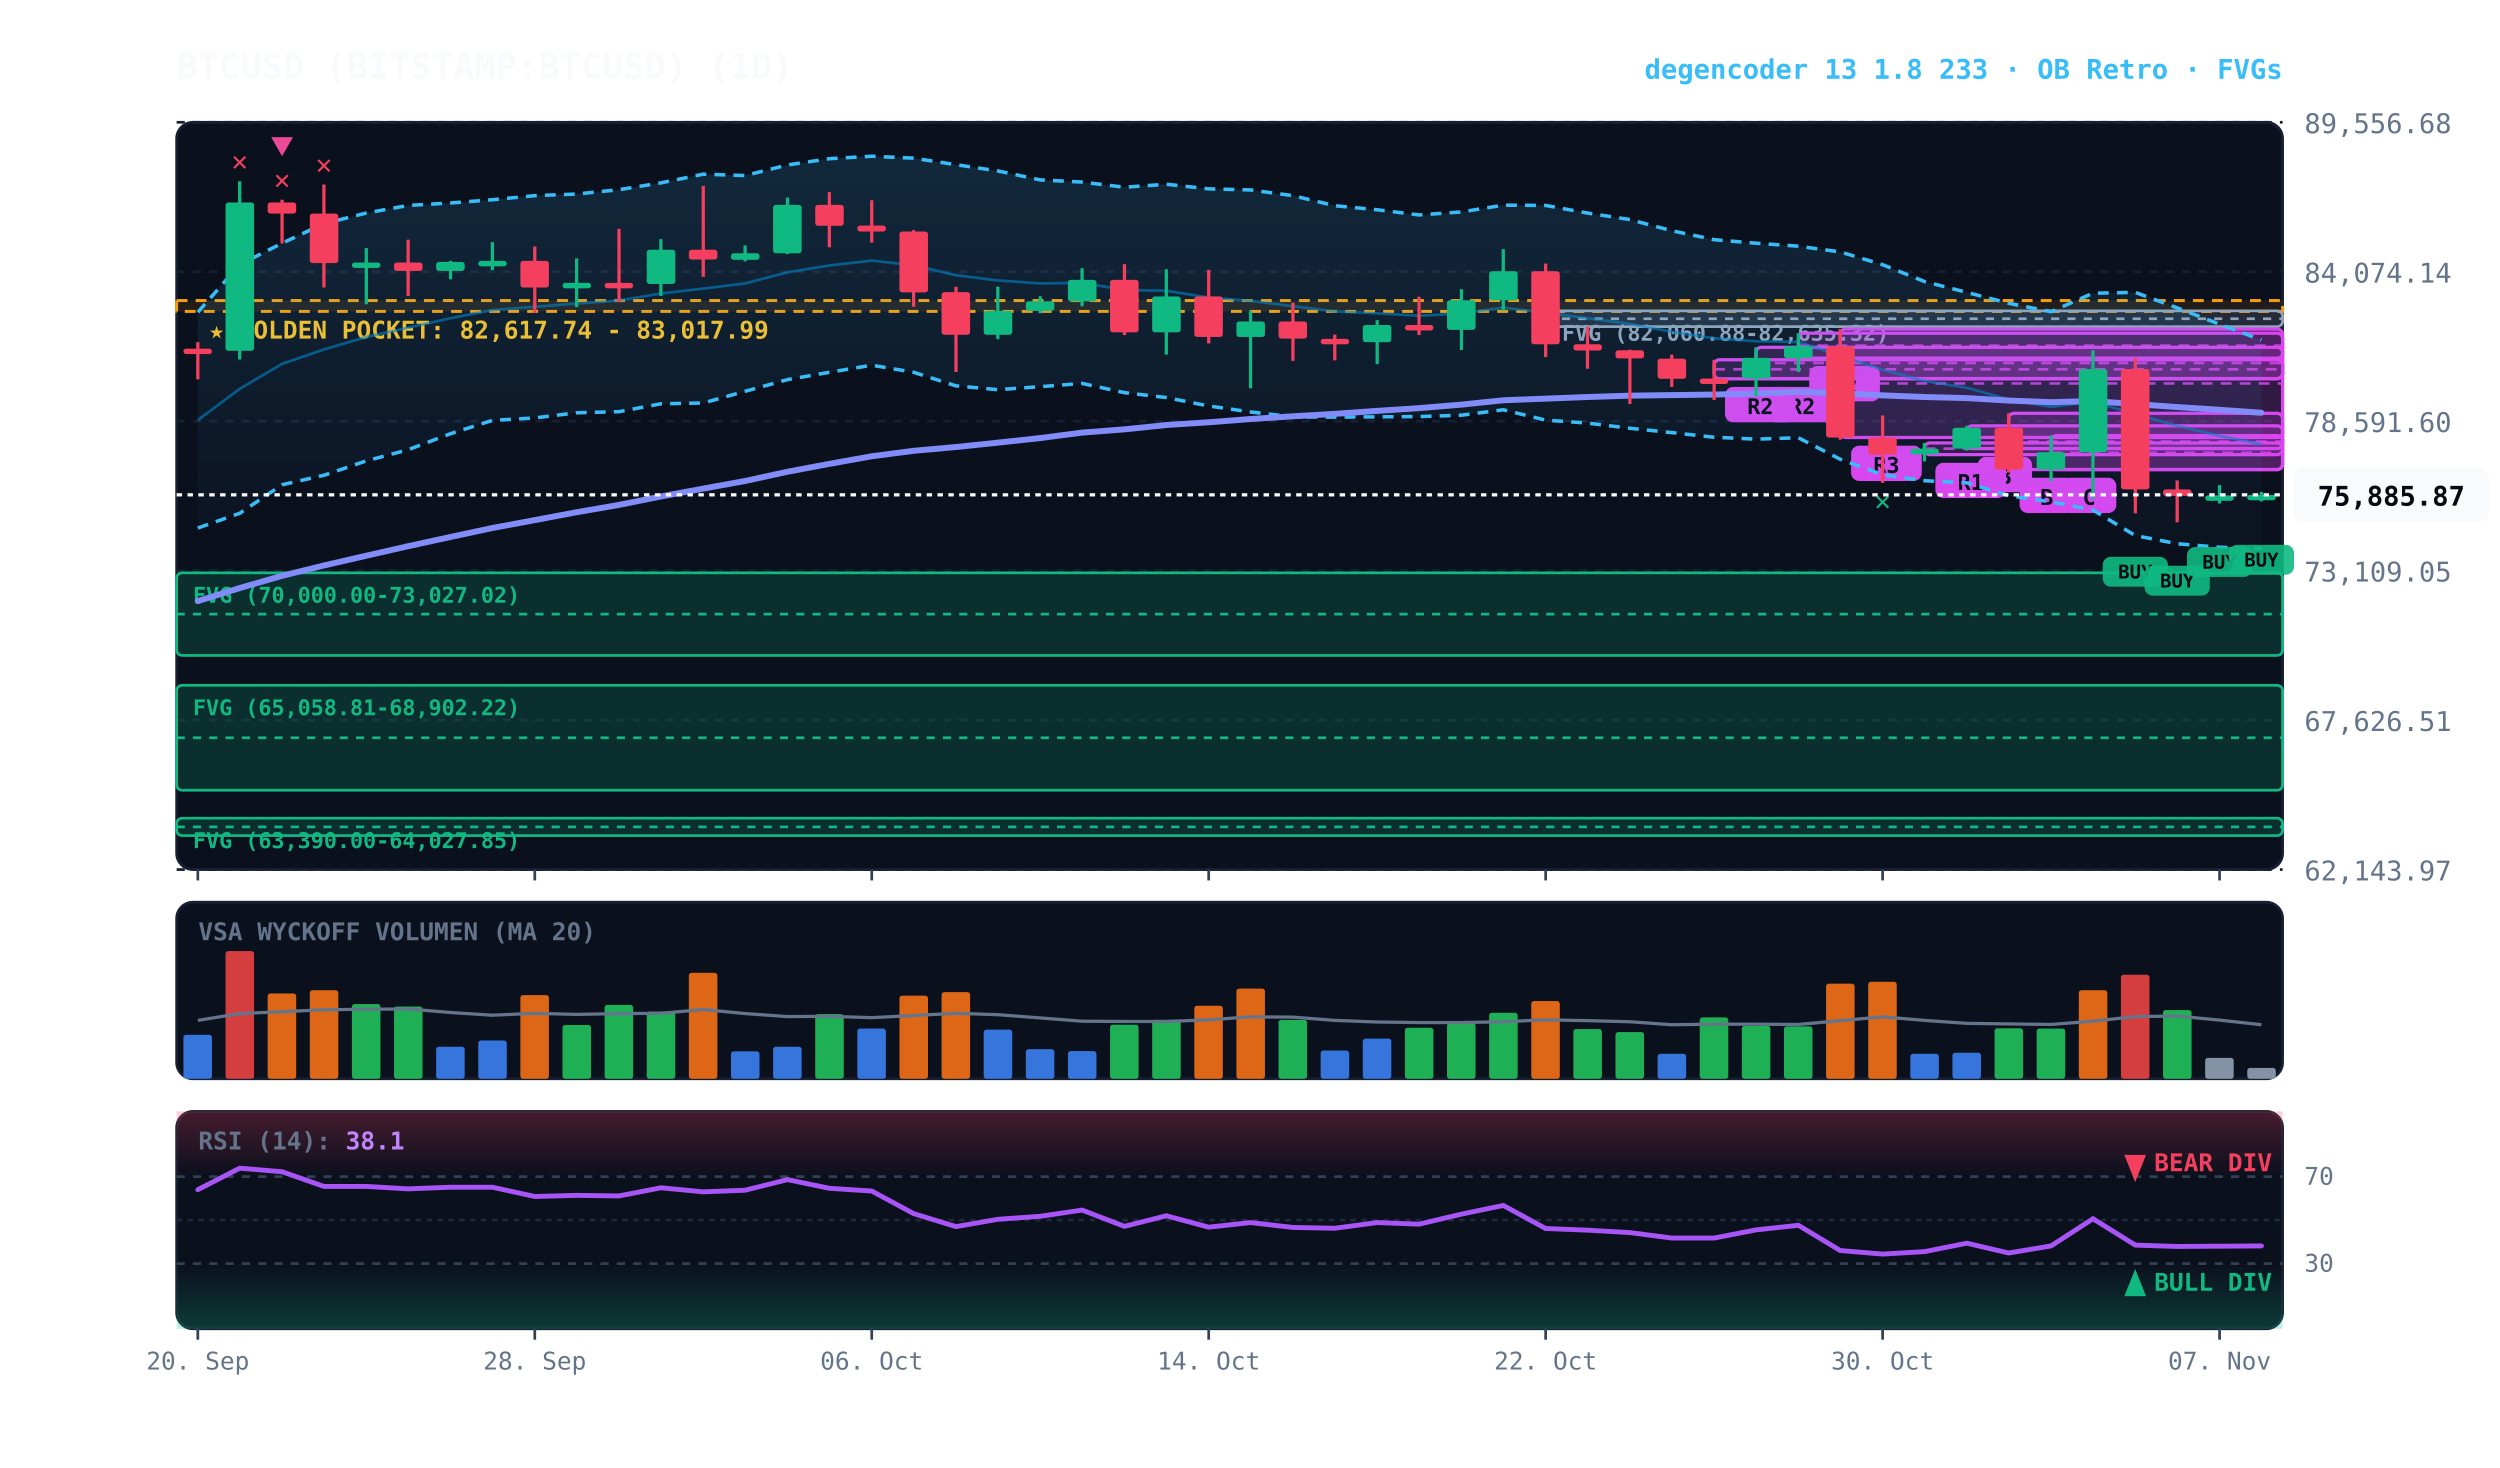
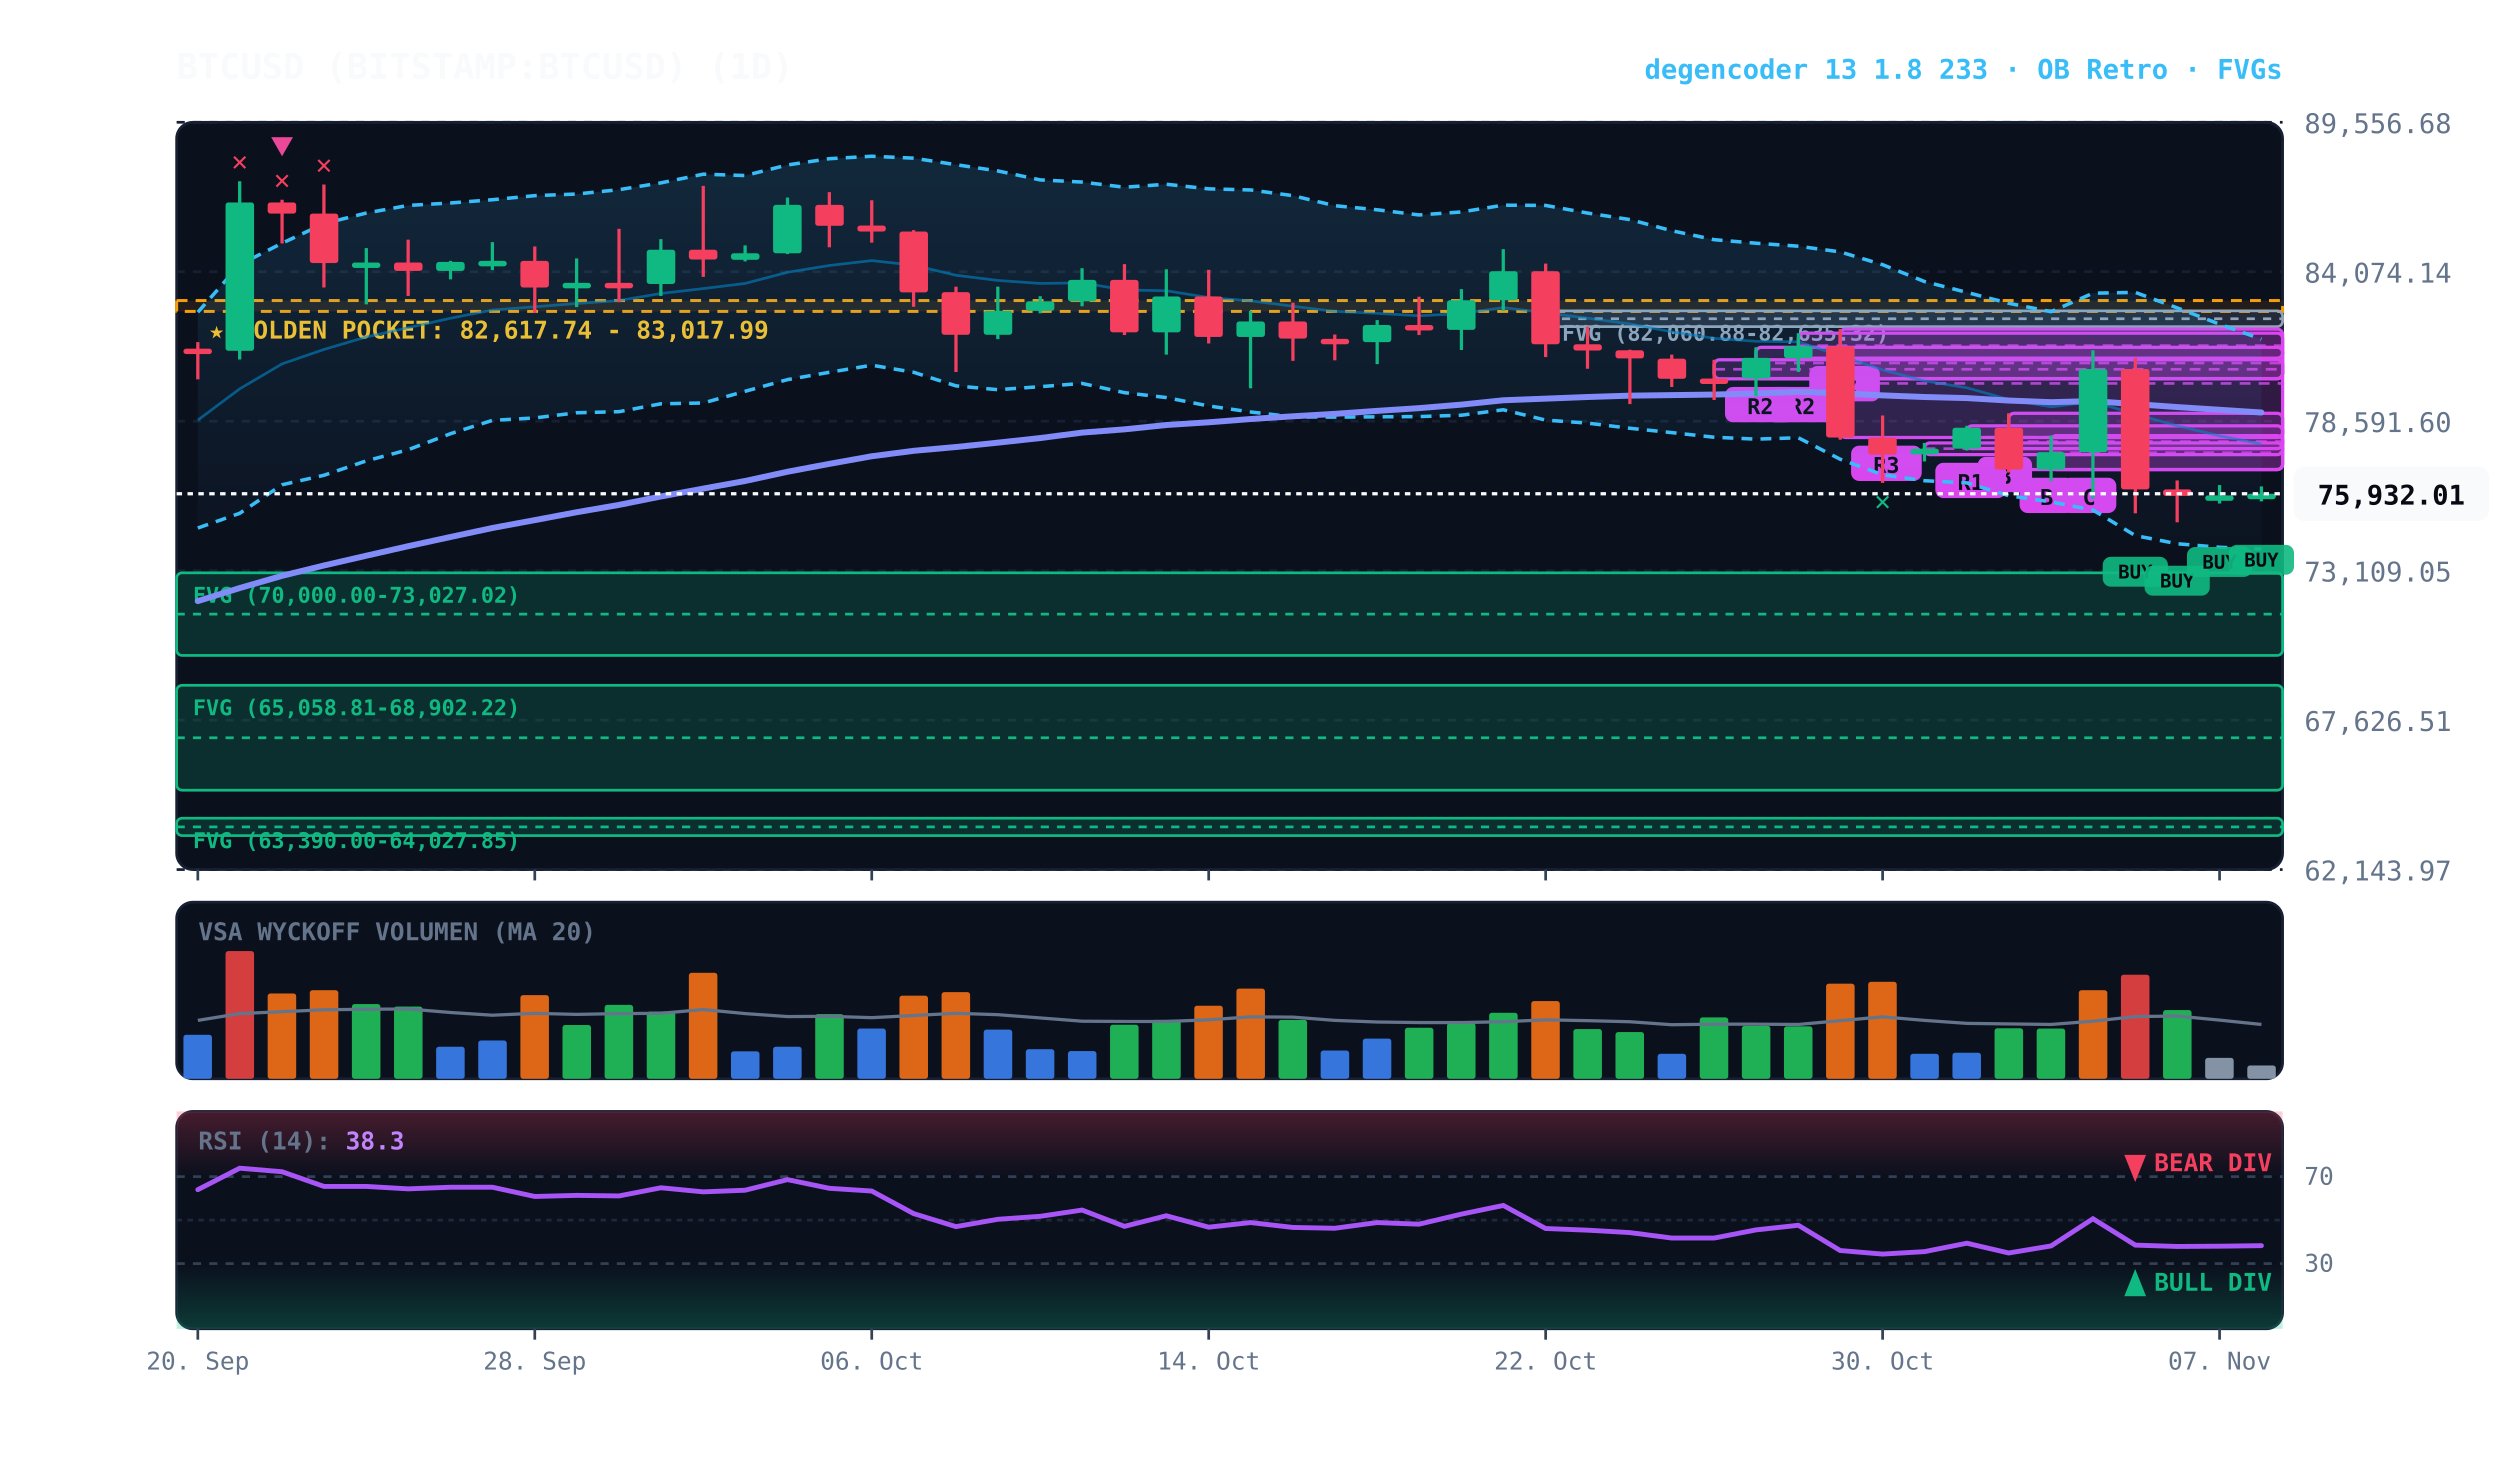
<svg xmlns="http://www.w3.org/2000/svg" viewBox="0 0 920 540" width="100%" height="100%" style="background:#070a13; font-family:'JetBrains Mono', monospace;">
  <defs>
    <linearGradient id="cloud-grad" x1="0%" y1="0%" x2="0%" y2="100%">
      <stop offset="0%" stop-color="#38bdf8" stop-opacity="0.14" />
      <stop offset="100%" stop-color="#38bdf8" stop-opacity="0.02" />
    </linearGradient>
    <linearGradient id="rsi-overbought" x1="0%" y1="0%" x2="0%" y2="100%">
      <stop offset="0%" stop-color="#f43f5e" stop-opacity="0.25" />
      <stop offset="100%" stop-color="#f43f5e" stop-opacity="0.0" />
    </linearGradient>
    <linearGradient id="rsi-oversold" x1="0%" y1="0%" x2="0%" y2="100%">
      <stop offset="0%" stop-color="#10b981" stop-opacity="0.0" />
      <stop offset="100%" stop-color="#10b981" stop-opacity="0.25" />
    </linearGradient>
  </defs>
  <rect x="65" y="45" width="775" height="275" fill="#0b101d" rx="6" stroke="#172033" stroke-width="1" />
  <rect x="65" y="332" width="775" height="65" fill="#0b101d" rx="6" stroke="#172033" stroke-width="1" />
  <rect x="65" y="409" width="775" height="80" fill="#0b101d" rx="6" stroke="#172033" stroke-width="1" />
  <line x1="65" y1="320.0" x2="840" y2="320.0" stroke="#172033" stroke-dasharray="3,3" stroke-width="1" />
  <text x="848" y="324.0" fill="#64748b" font-size="10" text-anchor="start">62,143.97</text>
  <line x1="65" y1="265.0" x2="840" y2="265.0" stroke="#172033" stroke-dasharray="3,3" stroke-width="1" />
  <text x="848" y="269.0" fill="#64748b" font-size="10" text-anchor="start">67,626.51</text>
  <line x1="65" y1="210.0" x2="840" y2="210.0" stroke="#172033" stroke-dasharray="3,3" stroke-width="1" />
  <text x="848" y="214.0" fill="#64748b" font-size="10" text-anchor="start">73,109.05</text>
  <line x1="65" y1="155.0" x2="840" y2="155.0" stroke="#172033" stroke-dasharray="3,3" stroke-width="1" />
  <text x="848" y="159.0" fill="#64748b" font-size="10" text-anchor="start">78,591.60</text>
  <line x1="65" y1="100.0" x2="840" y2="100.0" stroke="#172033" stroke-dasharray="3,3" stroke-width="1" />
  <text x="848" y="104.0" fill="#64748b" font-size="10" text-anchor="start">84,074.14</text>
  <line x1="65" y1="45.0" x2="840" y2="45.0" stroke="#172033" stroke-dasharray="3,3" stroke-width="1" />
  <text x="848" y="49.0" fill="#64748b" font-size="10" text-anchor="start">89,556.68</text>
  <rect x="65" y="110.6" width="775" height="4.0" fill="rgba(245, 158, 11, 0.10)" stroke="#f59e0b" stroke-dasharray="4,3" stroke-width="1.1" />
  <text x="77" y="124.6" fill="#fbbf24" font-size="9" font-weight="bold">★ GOLDEN POCKET: 82,617.74 - 83,017.99</text>
  <rect x="568.8" y="114.4" width="271.2" height="5.8" fill="rgba(148, 163, 184, 0.18)" stroke="#94a3b8" stroke-width="1" rx="2" />
  <line x1="568.8" y1="117.3" x2="840" y2="117.3" stroke="#94a3b8" stroke-dasharray="3,3" stroke-width="1" />
  <text x="574.8" y="125.4" fill="#94a3b8" font-size="8" font-weight="bold">FVG (82,060.88-82,635.32)</text>
  <rect x="65.0" y="210.8" width="775.0" height="30.4" fill="rgba(16, 185, 129, 0.18)" stroke="#10b981" stroke-width="1" rx="2" />
  <line x1="65.0" y1="226.0" x2="840" y2="226.0" stroke="#10b981" stroke-dasharray="3,3" stroke-width="1" />
  <text x="71.0" y="221.8" fill="#10b981" font-size="8" font-weight="bold">FVG (70,000.00-73,027.02)</text>
  <rect x="65.0" y="252.2" width="775.0" height="38.6" fill="rgba(16, 185, 129, 0.18)" stroke="#10b981" stroke-width="1" rx="2" />
  <line x1="65.0" y1="271.5" x2="840" y2="271.5" stroke="#10b981" stroke-dasharray="3,3" stroke-width="1" />
  <text x="71.0" y="263.2" fill="#10b981" font-size="8" font-weight="bold">FVG (65,058.81-68,902.22)</text>
  <rect x="65.0" y="301.1" width="775.0" height="6.4" fill="rgba(16, 185, 129, 0.18)" stroke="#10b981" stroke-width="1" rx="2" />
  <line x1="65.0" y1="304.3" x2="840" y2="304.3" stroke="#10b981" stroke-dasharray="3,3" stroke-width="1" />
  <text x="71.0" y="312.1" fill="#10b981" font-size="8" font-weight="bold">FVG (63,390.00-64,027.85)</text>
  <rect x="754.8" y="160.3" width="85.2" height="12.5" fill="rgba(217, 70, 239, 0.18)" stroke="#d946ef" stroke-width="1.2" rx="2" />
  <line x1="754.8" y1="166.6" x2="840" y2="166.6" stroke="#d946ef" stroke-dasharray="4,3" stroke-width="1.0" opacity="0.8" />
  <rect x="758.8" y="175.8" width="20" height="13" fill="#d946ef" rx="3" />
  <text x="768.8" y="185.8" fill="#070a13" font-size="8" font-weight="bold" text-anchor="middle">C</text>
  <rect x="739.2" y="152.1" width="100.8" height="20.7" fill="rgba(217, 70, 239, 0.18)" stroke="#d946ef" stroke-width="1.2" rx="2" />
  <line x1="739.2" y1="162.5" x2="840" y2="162.5" stroke="#d946ef" stroke-dasharray="4,3" stroke-width="1.0" opacity="0.8" />
  <rect x="743.2" y="175.8" width="20" height="13" fill="#d946ef" rx="3" />
  <text x="753.2" y="185.8" fill="#070a13" font-size="8" font-weight="bold" text-anchor="middle">B</text>
  <rect x="723.8" y="156.7" width="116.2" height="8.4" fill="rgba(217, 70, 239, 0.18)" stroke="#d946ef" stroke-width="1.2" rx="2" />
  <line x1="723.8" y1="160.9" x2="840" y2="160.9" stroke="#d946ef" stroke-dasharray="4,3" stroke-width="1.0" opacity="0.8" />
  <rect x="727.8" y="168.1" width="20" height="13" fill="#d946ef" rx="3" />
  <text x="737.8" y="178.1" fill="#070a13" font-size="8" font-weight="bold" text-anchor="middle">B</text>
  <rect x="708.2" y="163.0" width="131.8" height="4.3" fill="rgba(217, 70, 239, 0.18)" stroke="#d946ef" stroke-width="1.2" rx="2" />
  <line x1="708.2" y1="165.1" x2="840" y2="165.1" stroke="#d946ef" stroke-dasharray="4,3" stroke-width="1.0" opacity="0.8" />
  <rect x="712.2" y="170.3" width="26" height="13" fill="#d946ef" rx="3" />
  <text x="725.2" y="180.3" fill="#070a13" font-size="8" font-weight="bold" text-anchor="middle">R1</text>
  <rect x="677.2" y="121.1" width="162.8" height="39.9" fill="rgba(217, 70, 239, 0.18)" stroke="#d946ef" stroke-width="1.2" rx="2" />
  <line x1="677.2" y1="141.1" x2="840" y2="141.1" stroke="#d946ef" stroke-dasharray="4,3" stroke-width="1.0" opacity="0.8" />
  <rect x="681.2" y="164.0" width="26" height="13" fill="#d946ef" rx="3" />
  <text x="694.2" y="174.0" fill="#070a13" font-size="8" font-weight="bold" text-anchor="middle">R3</text>
  <rect x="661.8" y="122.6" width="178.2" height="9.2" fill="rgba(217, 70, 239, 0.18)" stroke="#d946ef" stroke-width="1.2" rx="2" />
  <line x1="661.8" y1="127.2" x2="840" y2="127.2" stroke="#d946ef" stroke-dasharray="4,3" stroke-width="1.0" opacity="0.8" />
  <rect x="665.8" y="134.7" width="26" height="13" fill="#d946ef" rx="3" />
  <text x="678.8" y="144.7" fill="#070a13" font-size="8" font-weight="bold" text-anchor="middle">R2</text>
  <rect x="646.2" y="127.8" width="193.8" height="11.5" fill="rgba(217, 70, 239, 0.18)" stroke="#d946ef" stroke-width="1.2" rx="2" />
  <line x1="646.2" y1="133.6" x2="840" y2="133.6" stroke="#d946ef" stroke-dasharray="4,3" stroke-width="1.0" opacity="0.8" />
  <rect x="650.2" y="142.4" width="26" height="13" fill="#d946ef" rx="3" />
  <text x="663.2" y="152.4" fill="#070a13" font-size="8" font-weight="bold" text-anchor="middle">R2</text>
  <rect x="630.8" y="132.4" width="209.2" height="7.0" fill="rgba(217, 70, 239, 0.18)" stroke="#d946ef" stroke-width="1.2" rx="2" />
  <line x1="630.8" y1="135.9" x2="840" y2="135.9" stroke="#d946ef" stroke-dasharray="4,3" stroke-width="1.0" opacity="0.8" />
  <rect x="634.8" y="142.4" width="26" height="13" fill="#d946ef" rx="3" />
  <text x="647.8" y="152.4" fill="#070a13" font-size="8" font-weight="bold" text-anchor="middle">R2</text>
-   <polygon points="72.8,114.9 88.2,97.4 103.8,89.5 119.2,82.3 134.8,78.4 150.2,75.6 165.8,74.7 181.2,73.5 196.8,72.0 212.2,71.4 227.8,69.8 243.2,67.3 258.8,64.1 274.2,64.6 289.8,60.7 305.2,58.4 320.8,57.5 336.2,58.2 351.8,60.6 367.2,62.9 382.8,66.2 398.2,67.0 413.8,68.9 429.2,67.8 444.8,69.5 460.2,69.9 475.8,72.0 491.2,75.7 506.8,77.2 522.2,79.1 537.8,78.0 553.2,75.5 568.8,75.6 584.2,78.4 599.8,80.8 615.2,84.9 630.8,88.2 646.2,89.5 661.8,90.6 677.2,92.7 692.8,97.4 708.2,103.6 723.8,107.6 739.2,111.6 754.8,114.7 770.2,107.9 785.8,107.6 801.2,113.3 816.8,119.3 832.2,125.1 832.2,201.8 816.8,201.4 801.2,200.1 785.8,197.1 770.2,187.7 754.8,184.7 739.2,182.4 723.8,177.7 708.2,176.9 692.8,174.7 677.2,169.0 661.8,161.1 646.2,161.6 630.8,160.9 615.2,159.2 599.8,157.6 584.2,155.7 568.8,154.6 553.2,150.8 537.8,152.8 522.2,153.3 506.8,153.4 491.2,153.5 475.8,153.4 460.2,151.6 444.8,149.4 429.2,146.3 413.8,144.5 398.2,141.1 382.8,142.3 367.2,143.4 351.8,142.0 336.2,137.0 320.8,134.4 305.2,137.0 289.8,139.7 274.2,144.0 258.8,148.3 243.2,148.6 227.8,151.5 212.2,151.9 196.8,153.8 181.2,154.7 165.8,159.6 150.2,165.5 134.8,169.6 119.2,174.9 103.8,178.4 88.2,188.9 72.8,194.3" fill="url(#cloud-grad)" />
-   <polyline points="72.8,114.9 88.2,97.4 103.8,89.5 119.2,82.3 134.8,78.4 150.2,75.6 165.8,74.7 181.2,73.5 196.8,72.0 212.2,71.4 227.8,69.8 243.2,67.3 258.8,64.1 274.2,64.6 289.8,60.7 305.2,58.4 320.8,57.5 336.2,58.2 351.8,60.6 367.2,62.9 382.8,66.2 398.2,67.0 413.8,68.9 429.2,67.8 444.8,69.5 460.2,69.9 475.8,72.0 491.2,75.7 506.8,77.2 522.2,79.1 537.8,78.0 553.2,75.5 568.8,75.6 584.2,78.4 599.8,80.8 615.2,84.9 630.8,88.2 646.2,89.5 661.8,90.6 677.2,92.7 692.8,97.4 708.2,103.6 723.8,107.6 739.2,111.6 754.8,114.7 770.2,107.9 785.8,107.6 801.2,113.3 816.8,119.3 832.2,125.1" fill="none" stroke="#38bdf8" stroke-width="1.3" stroke-dasharray="4,3" />
-   <polyline points="72.8,194.3 88.2,188.9 103.8,178.4 119.2,174.9 134.8,169.6 150.2,165.5 165.8,159.6 181.2,154.7 196.8,153.8 212.2,151.9 227.8,151.5 243.2,148.6 258.8,148.3 274.2,144.0 289.8,139.7 305.2,137.0 320.8,134.4 336.2,137.0 351.8,142.0 367.2,143.4 382.8,142.3 398.2,141.1 413.8,144.5 429.2,146.3 444.8,149.4 460.2,151.6 475.8,153.4 491.2,153.5 506.8,153.4 522.2,153.3 537.8,152.8 553.2,150.8 568.8,154.6 584.2,155.7 599.8,157.6 615.2,159.2 630.8,160.9 646.2,161.6 661.8,161.1 677.2,169.0 692.8,174.7 708.2,176.9 723.8,177.7 739.2,182.4 754.8,184.7 770.2,187.7 785.8,197.1 801.2,200.1 816.8,201.4 832.2,201.8" fill="none" stroke="#38bdf8" stroke-width="1.3" stroke-dasharray="4,3" />
-   <polyline points="72.8,154.6 88.2,143.1 103.8,133.9 119.2,128.6 134.8,124.0 150.2,120.6 165.8,117.1 181.2,114.1 196.8,112.9 212.2,111.7 227.8,110.6 243.2,108.0 258.8,106.2 274.2,104.3 289.8,100.2 305.2,97.7 320.8,95.9 336.2,97.6 351.8,101.3 367.2,103.2 382.8,104.3 398.2,104.1 413.8,106.7 429.2,107.0 444.8,109.5 460.2,110.7 475.8,112.7 491.2,114.6 506.8,115.3 522.2,116.2 537.8,115.4 553.2,113.2 568.8,115.1 584.2,117.1 599.8,119.2 615.2,122.1 630.8,124.5 646.2,125.6 661.8,125.8 677.2,130.9 692.8,136.1 708.2,140.2 723.8,142.7 739.2,147.0 754.8,149.7 770.2,147.8 785.8,152.4 801.2,156.7 816.8,160.4 832.2,163.5" fill="none" stroke="#0284c7" stroke-width="1.0" stroke-opacity="0.6" />
-   <polyline points="72.8,221.2 88.2,216.4 103.8,211.9 119.2,208.1 134.8,204.5 150.2,201.0 165.8,197.6 181.2,194.3 196.8,191.4 212.2,188.5 227.8,185.8 243.2,182.7 258.8,179.8 274.2,177.0 289.8,173.6 305.2,170.7 320.8,167.9 336.2,165.9 351.8,164.5 367.2,162.9 382.8,161.2 398.2,159.2 413.8,158.0 429.2,156.4 444.8,155.4 460.2,154.2 475.8,153.2 491.2,152.3 506.8,151.2 522.2,150.2 537.8,148.9 553.2,147.3 568.8,146.7 584.2,146.1 599.8,145.6 615.2,145.4 630.8,145.2 646.2,144.8 661.8,144.2 677.2,144.7 692.8,145.5 708.2,146.1 723.8,146.5 739.2,147.4 754.8,148.0 770.2,147.6 785.8,148.7 801.2,149.8 816.8,150.8 832.2,151.9" fill="none" stroke="#818cf8" stroke-width="2.2" stroke-linecap="round" />
+   <polygon points="72.8,114.9 88.2,97.4 103.8,89.5 119.2,82.3 134.8,78.4 150.2,75.6 165.8,74.7 181.2,73.5 196.8,72.0 212.2,71.4 227.8,69.8 243.2,67.3 258.8,64.1 274.2,64.6 289.8,60.7 305.2,58.4 320.8,57.5 336.2,58.2 351.8,60.6 367.2,62.9 382.8,66.2 398.2,67.0 413.8,68.9 429.2,67.8 444.8,69.5 460.2,69.9 475.8,72.0 491.2,75.7 506.8,77.2 522.2,79.1 537.8,78.0 553.2,75.5 568.8,75.6 584.2,78.4 599.8,80.8 615.2,84.9 630.8,88.2 646.2,89.5 661.8,90.6 677.2,92.7 692.8,97.4 708.2,103.6 723.8,107.6 739.2,111.6 754.8,114.7 770.2,107.9 785.8,107.6 801.2,113.3 816.8,119.3 832.2,124.8 832.2,202.0 816.8,201.4 801.2,200.1 785.8,197.1 770.2,187.7 754.8,184.7 739.2,182.4 723.8,177.7 708.2,176.9 692.8,174.7 677.2,169.0 661.8,161.1 646.2,161.6 630.8,160.9 615.2,159.2 599.8,157.6 584.2,155.7 568.8,154.6 553.2,150.8 537.8,152.8 522.2,153.3 506.8,153.4 491.2,153.5 475.8,153.4 460.2,151.6 444.8,149.4 429.2,146.3 413.8,144.5 398.2,141.1 382.8,142.3 367.2,143.4 351.8,142.0 336.2,137.0 320.8,134.4 305.2,137.0 289.8,139.7 274.2,144.0 258.8,148.3 243.2,148.6 227.8,151.5 212.2,151.9 196.8,153.8 181.2,154.7 165.8,159.6 150.2,165.5 134.8,169.6 119.2,174.9 103.8,178.4 88.2,188.9 72.8,194.3" fill="url(#cloud-grad)" />
+   <polyline points="72.8,114.9 88.2,97.4 103.8,89.5 119.2,82.3 134.8,78.4 150.2,75.6 165.8,74.7 181.2,73.5 196.8,72.0 212.2,71.4 227.8,69.8 243.2,67.3 258.8,64.1 274.2,64.6 289.8,60.7 305.2,58.4 320.8,57.5 336.2,58.2 351.8,60.6 367.2,62.9 382.8,66.2 398.2,67.0 413.8,68.9 429.2,67.8 444.8,69.5 460.2,69.9 475.8,72.0 491.2,75.7 506.8,77.2 522.2,79.1 537.8,78.0 553.2,75.5 568.8,75.6 584.2,78.4 599.8,80.8 615.2,84.9 630.8,88.2 646.2,89.5 661.8,90.6 677.2,92.7 692.8,97.4 708.2,103.6 723.8,107.6 739.2,111.6 754.8,114.7 770.2,107.9 785.8,107.6 801.2,113.3 816.8,119.3 832.2,124.8" fill="none" stroke="#38bdf8" stroke-width="1.3" stroke-dasharray="4,3" />
+   <polyline points="72.8,194.3 88.2,188.9 103.8,178.4 119.2,174.9 134.8,169.6 150.2,165.5 165.8,159.6 181.2,154.7 196.8,153.8 212.2,151.9 227.8,151.5 243.2,148.6 258.8,148.3 274.2,144.0 289.8,139.7 305.2,137.0 320.8,134.4 336.2,137.0 351.8,142.0 367.2,143.4 382.8,142.3 398.2,141.1 413.8,144.5 429.2,146.3 444.8,149.4 460.2,151.6 475.8,153.4 491.2,153.5 506.8,153.4 522.2,153.3 537.8,152.8 553.2,150.8 568.8,154.6 584.2,155.7 599.8,157.6 615.2,159.2 630.8,160.9 646.2,161.6 661.8,161.1 677.2,169.0 692.8,174.7 708.2,176.9 723.8,177.7 739.2,182.4 754.8,184.7 770.2,187.7 785.8,197.1 801.2,200.1 816.8,201.4 832.2,202.0" fill="none" stroke="#38bdf8" stroke-width="1.3" stroke-dasharray="4,3" />
+   <polyline points="72.8,154.6 88.2,143.1 103.8,133.9 119.2,128.6 134.8,124.0 150.2,120.6 165.8,117.1 181.2,114.1 196.8,112.9 212.2,111.7 227.8,110.6 243.2,108.0 258.8,106.2 274.2,104.3 289.8,100.2 305.2,97.7 320.8,95.9 336.2,97.6 351.8,101.3 367.2,103.2 382.8,104.3 398.2,104.1 413.8,106.7 429.2,107.0 444.8,109.5 460.2,110.7 475.8,112.7 491.2,114.6 506.8,115.3 522.2,116.2 537.8,115.4 553.2,113.2 568.8,115.1 584.2,117.1 599.8,119.2 615.2,122.1 630.8,124.5 646.2,125.6 661.8,125.8 677.2,130.9 692.8,136.1 708.2,140.2 723.8,142.7 739.2,147.0 754.8,149.7 770.2,147.8 785.8,152.4 801.2,156.7 816.8,160.4 832.2,163.4" fill="none" stroke="#0284c7" stroke-width="1.0" stroke-opacity="0.6" />
+   <polyline points="72.8,221.2 88.2,216.4 103.8,211.9 119.2,208.1 134.8,204.5 150.2,201.0 165.8,197.6 181.2,194.3 196.8,191.4 212.2,188.5 227.8,185.8 243.2,182.7 258.8,179.8 274.2,177.0 289.8,173.6 305.2,170.7 320.8,167.9 336.2,165.9 351.8,164.5 367.2,162.9 382.8,161.2 398.2,159.2 413.8,158.0 429.2,156.4 444.8,155.4 460.2,154.2 475.8,153.2 491.2,152.3 506.8,151.2 522.2,150.2 537.8,148.9 553.2,147.3 568.8,146.7 584.2,146.1 599.8,145.6 615.2,145.4 630.8,145.2 646.2,144.8 661.8,144.2 677.2,144.7 692.8,145.5 708.2,146.1 723.8,146.5 739.2,147.4 754.8,148.0 770.2,147.6 785.8,148.7 801.2,149.8 816.8,150.8 832.2,151.8" fill="none" stroke="#818cf8" stroke-width="2.2" stroke-linecap="round" />
  <line x1="72.8" y1="125.9" x2="72.8" y2="139.6" stroke="#f43f5e" stroke-width="1.2" />
  <rect x="67.5" y="128.3" width="10.5" height="2.0" fill="#f43f5e" rx="1" />
  <line x1="88.2" y1="66.7" x2="88.2" y2="132.3" stroke="#10b981" stroke-width="1.2" />
  <rect x="83.0" y="74.5" width="10.5" height="54.6" fill="#10b981" rx="1" />
  <text x="88.2" y="62.7" fill="#f43f5e" font-size="10" font-weight="bold" text-anchor="middle">✕</text>
  <line x1="103.8" y1="73.5" x2="103.8" y2="89.6" stroke="#f43f5e" stroke-width="1.2" />
  <rect x="98.5" y="74.5" width="10.5" height="4.1" fill="#f43f5e" rx="1" />
  <text x="103.8" y="69.5" fill="#f43f5e" font-size="10" font-weight="bold" text-anchor="middle">✕</text>
  <polygon points="103.8,57.5 99.8,50.5 107.8,50.5" fill="#ec4899" />
  <line x1="119.2" y1="67.9" x2="119.2" y2="105.8" stroke="#f43f5e" stroke-width="1.2" />
  <rect x="114.0" y="78.6" width="10.5" height="18.2" fill="#f43f5e" rx="1" />
  <text x="119.2" y="63.9" fill="#f43f5e" font-size="10" font-weight="bold" text-anchor="middle">✕</text>
  <line x1="134.8" y1="91.3" x2="134.8" y2="112.0" stroke="#10b981" stroke-width="1.2" />
  <rect x="129.5" y="96.6" width="10.5" height="2.0" fill="#10b981" rx="1" />
  <line x1="150.2" y1="88.2" x2="150.2" y2="108.9" stroke="#f43f5e" stroke-width="1.2" />
  <rect x="145.0" y="96.6" width="10.5" height="3.1" fill="#f43f5e" rx="1" />
  <line x1="165.8" y1="96.0" x2="165.8" y2="102.8" stroke="#10b981" stroke-width="1.2" />
  <rect x="160.5" y="96.4" width="10.5" height="3.3" fill="#10b981" rx="1" />
  <line x1="181.2" y1="89.1" x2="181.2" y2="99.4" stroke="#10b981" stroke-width="1.2" />
  <rect x="176.0" y="96.0" width="10.5" height="2.0" fill="#10b981" rx="1" />
  <line x1="196.8" y1="90.7" x2="196.8" y2="115.2" stroke="#f43f5e" stroke-width="1.2" />
  <rect x="191.5" y="96.0" width="10.5" height="9.8" fill="#f43f5e" rx="1" />
  <line x1="212.2" y1="95.1" x2="212.2" y2="113.0" stroke="#10b981" stroke-width="1.2" />
  <rect x="207.0" y="104.1" width="10.5" height="2.0" fill="#10b981" rx="1" />
  <line x1="227.8" y1="84.2" x2="227.8" y2="111.2" stroke="#f43f5e" stroke-width="1.2" />
  <rect x="222.5" y="104.1" width="10.5" height="2.0" fill="#f43f5e" rx="1" />
  <line x1="243.2" y1="88.0" x2="243.2" y2="108.9" stroke="#10b981" stroke-width="1.2" />
  <rect x="238.0" y="91.9" width="10.5" height="12.6" fill="#10b981" rx="1" />
  <line x1="258.8" y1="68.4" x2="258.8" y2="101.9" stroke="#f43f5e" stroke-width="1.2" />
  <rect x="253.5" y="91.9" width="10.5" height="3.6" fill="#f43f5e" rx="1" />
  <line x1="274.2" y1="90.3" x2="274.2" y2="96.2" stroke="#10b981" stroke-width="1.2" />
  <rect x="269.0" y="93.2" width="10.5" height="2.4" fill="#10b981" rx="1" />
  <line x1="289.8" y1="72.7" x2="289.8" y2="93.5" stroke="#10b981" stroke-width="1.2" />
  <rect x="284.5" y="75.4" width="10.5" height="17.8" fill="#10b981" rx="1" />
  <line x1="305.2" y1="70.7" x2="305.2" y2="91.0" stroke="#f43f5e" stroke-width="1.2" />
  <rect x="300.0" y="75.4" width="10.5" height="7.7" fill="#f43f5e" rx="1" />
  <line x1="320.8" y1="73.7" x2="320.8" y2="89.3" stroke="#f43f5e" stroke-width="1.2" />
  <rect x="315.5" y="83.0" width="10.5" height="2.2" fill="#f43f5e" rx="1" />
  <line x1="336.2" y1="84.7" x2="336.2" y2="112.9" stroke="#f43f5e" stroke-width="1.2" />
  <rect x="331.0" y="85.2" width="10.5" height="22.4" fill="#f43f5e" rx="1" />
  <line x1="351.8" y1="105.5" x2="351.8" y2="136.9" stroke="#f43f5e" stroke-width="1.2" />
  <rect x="346.5" y="107.5" width="10.5" height="15.7" fill="#f43f5e" rx="1" />
  <line x1="367.2" y1="105.5" x2="367.2" y2="124.8" stroke="#10b981" stroke-width="1.2" />
  <rect x="362.0" y="114.4" width="10.5" height="8.8" fill="#10b981" rx="1" />
  <line x1="382.8" y1="109.0" x2="382.8" y2="115.3" stroke="#10b981" stroke-width="1.2" />
  <rect x="377.5" y="110.9" width="10.5" height="3.5" fill="#10b981" rx="1" />
  <line x1="398.2" y1="98.7" x2="398.2" y2="112.7" stroke="#10b981" stroke-width="1.2" />
  <rect x="393.0" y="103.0" width="10.5" height="7.9" fill="#10b981" rx="1" />
  <line x1="413.8" y1="97.2" x2="413.8" y2="123.3" stroke="#f43f5e" stroke-width="1.2" />
  <rect x="408.5" y="103.0" width="10.5" height="19.3" fill="#f43f5e" rx="1" />
  <line x1="429.2" y1="99.1" x2="429.2" y2="130.5" stroke="#10b981" stroke-width="1.2" />
  <rect x="424.0" y="109.1" width="10.5" height="13.2" fill="#10b981" rx="1" />
  <line x1="444.8" y1="99.3" x2="444.8" y2="126.4" stroke="#f43f5e" stroke-width="1.2" />
  <rect x="439.5" y="109.1" width="10.5" height="14.9" fill="#f43f5e" rx="1" />
  <line x1="460.2" y1="114.4" x2="460.2" y2="142.9" stroke="#10b981" stroke-width="1.2" />
  <rect x="455.0" y="118.3" width="10.5" height="5.7" fill="#10b981" rx="1" />
  <line x1="475.8" y1="111.4" x2="475.8" y2="132.8" stroke="#f43f5e" stroke-width="1.2" />
  <rect x="470.5" y="118.3" width="10.5" height="6.3" fill="#f43f5e" rx="1" />
  <line x1="491.2" y1="123.1" x2="491.2" y2="132.6" stroke="#f43f5e" stroke-width="1.2" />
  <rect x="486.0" y="124.7" width="10.5" height="2.0" fill="#f43f5e" rx="1" />
  <line x1="506.8" y1="117.8" x2="506.8" y2="134.0" stroke="#10b981" stroke-width="1.2" />
  <rect x="501.5" y="119.6" width="10.5" height="6.3" fill="#10b981" rx="1" />
  <line x1="522.2" y1="109.2" x2="522.2" y2="123.3" stroke="#f43f5e" stroke-width="1.2" />
  <rect x="517.0" y="119.6" width="10.5" height="2.0" fill="#f43f5e" rx="1" />
  <line x1="537.8" y1="106.4" x2="537.8" y2="128.8" stroke="#10b981" stroke-width="1.2" />
  <rect x="532.5" y="110.5" width="10.5" height="10.9" fill="#10b981" rx="1" />
  <line x1="553.2" y1="91.7" x2="553.2" y2="114.4" stroke="#10b981" stroke-width="1.2" />
  <rect x="548.0" y="99.8" width="10.5" height="10.7" fill="#10b981" rx="1" />
  <line x1="568.8" y1="97.0" x2="568.8" y2="131.4" stroke="#f43f5e" stroke-width="1.2" />
  <rect x="563.5" y="99.8" width="10.5" height="26.9" fill="#f43f5e" rx="1" />
  <line x1="584.2" y1="120.2" x2="584.2" y2="135.7" stroke="#f43f5e" stroke-width="1.2" />
  <rect x="579.0" y="126.7" width="10.5" height="2.3" fill="#f43f5e" rx="1" />
  <line x1="599.8" y1="128.7" x2="599.8" y2="148.7" stroke="#f43f5e" stroke-width="1.2" />
  <rect x="594.5" y="128.9" width="10.5" height="3.0" fill="#f43f5e" rx="1" />
  <line x1="615.2" y1="130.5" x2="615.2" y2="142.4" stroke="#f43f5e" stroke-width="1.2" />
  <rect x="610.0" y="132.0" width="10.5" height="7.4" fill="#f43f5e" rx="1" />
  <line x1="630.8" y1="132.4" x2="630.8" y2="147.2" stroke="#f43f5e" stroke-width="1.2" />
  <rect x="625.5" y="139.3" width="10.5" height="2.0" fill="#f43f5e" rx="1" />
  <line x1="646.2" y1="127.8" x2="646.2" y2="145.8" stroke="#10b981" stroke-width="1.2" />
  <rect x="641.0" y="131.7" width="10.5" height="7.6" fill="#10b981" rx="1" />
  <line x1="661.8" y1="122.6" x2="661.8" y2="136.9" stroke="#10b981" stroke-width="1.2" />
  <rect x="656.5" y="127.4" width="10.5" height="4.4" fill="#10b981" rx="1" />
  <line x1="677.2" y1="121.1" x2="677.2" y2="161.8" stroke="#f43f5e" stroke-width="1.2" />
  <rect x="672.0" y="127.4" width="10.5" height="33.6" fill="#f43f5e" rx="1" />
  <line x1="692.8" y1="152.9" x2="692.8" y2="177.7" stroke="#f43f5e" stroke-width="1.2" />
  <rect x="687.5" y="161.0" width="10.5" height="6.3" fill="#f43f5e" rx="1" />
  <text x="692.8" y="187.7" fill="#10b981" font-size="10" font-weight="bold" text-anchor="middle">✕</text>
  <line x1="708.2" y1="163.0" x2="708.2" y2="169.8" stroke="#10b981" stroke-width="1.2" />
  <rect x="703.0" y="165.1" width="10.5" height="2.1" fill="#10b981" rx="1" />
  <line x1="723.8" y1="156.7" x2="723.8" y2="165.8" stroke="#10b981" stroke-width="1.2" />
  <rect x="718.5" y="157.4" width="10.5" height="7.7" fill="#10b981" rx="1" />
  <line x1="739.2" y1="152.1" x2="739.2" y2="173.9" stroke="#f43f5e" stroke-width="1.2" />
  <rect x="734.0" y="157.4" width="10.5" height="15.4" fill="#f43f5e" rx="1" />
  <line x1="754.8" y1="160.3" x2="754.8" y2="177.1" stroke="#10b981" stroke-width="1.2" />
  <rect x="749.5" y="166.4" width="10.5" height="6.4" fill="#10b981" rx="1" />
  <line x1="770.2" y1="128.9" x2="770.2" y2="183.6" stroke="#10b981" stroke-width="1.2" />
  <rect x="765.0" y="135.8" width="10.5" height="30.6" fill="#10b981" rx="1" />
  <line x1="785.8" y1="131.7" x2="785.8" y2="188.9" stroke="#f43f5e" stroke-width="1.2" />
  <rect x="780.5" y="135.8" width="10.5" height="44.3" fill="#f43f5e" rx="1" />
  <rect x="773.8" y="204.9" width="24" height="11" fill="#10b981" rx="3" opacity="0.9" />
  <text x="785.8" y="212.9" fill="#070a13" font-size="7" font-weight="bold" text-anchor="middle">BUY</text>
  <line x1="801.2" y1="176.8" x2="801.2" y2="192.2" stroke="#f43f5e" stroke-width="1.2" />
  <rect x="796.0" y="180.1" width="10.5" height="2.4" fill="#f43f5e" rx="1" />
  <rect x="789.2" y="208.2" width="24" height="11" fill="#10b981" rx="3" opacity="0.9" />
  <text x="801.2" y="216.2" fill="#070a13" font-size="7" font-weight="bold" text-anchor="middle">BUY</text>
  <line x1="816.8" y1="178.5" x2="816.8" y2="185.3" stroke="#10b981" stroke-width="1.2" />
  <rect x="811.5" y="182.3" width="10.5" height="2.0" fill="#10b981" rx="1" />
  <rect x="804.8" y="201.3" width="24" height="11" fill="#10b981" rx="3" opacity="0.9" />
  <text x="816.8" y="209.3" fill="#070a13" font-size="7" font-weight="bold" text-anchor="middle">BUY</text>
-   <line x1="832.2" y1="181.0" x2="832.2" y2="184.5" stroke="#10b981" stroke-width="1.2" />
-   <rect x="827.0" y="182.1" width="10.5" height="2.0" fill="#10b981" rx="1" />
+   <line x1="832.2" y1="179.0" x2="832.2" y2="184.5" stroke="#10b981" stroke-width="1.2" />
+   <rect x="827.0" y="181.7" width="10.5" height="2.0" fill="#10b981" rx="1" />
  <rect x="820.2" y="200.5" width="24" height="11" fill="#10b981" rx="3" opacity="0.9" />
  <text x="832.2" y="208.5" fill="#070a13" font-size="7" font-weight="bold" text-anchor="middle">BUY</text>
-   <line x1="65" y1="182.1" x2="840" y2="182.1" stroke="#f8fafc" stroke-width="1.2" stroke-dasharray="2,2" />
-   <rect x="844" y="172.1" width="72" height="20" fill="#f8fafc" rx="4" />
-   <text x="880" y="186.1" fill="#070a13" font-size="10" font-weight="bold" text-anchor="middle">75,885.87</text>
+   <line x1="65" y1="181.7" x2="840" y2="181.7" stroke="#f8fafc" stroke-width="1.2" stroke-dasharray="2,2" />
+   <rect x="844" y="171.7" width="72" height="20" fill="#f8fafc" rx="4" />
+   <text x="880" y="185.7" fill="#070a13" font-size="10" font-weight="bold" text-anchor="middle">75,932.01</text>
  <text x="73" y="346" fill="#64748b" font-size="9" font-weight="bold">VSA WYCKOFF VOLUMEN (MA 20)</text>
  <rect x="67.5" y="380.8" width="10.5" height="16.2" fill="#3b82f6" opacity="0.88" rx="1" />
  <rect x="83.0" y="350.0" width="10.5" height="47.0" fill="#ef4444" opacity="0.88" rx="1" />
  <rect x="98.5" y="365.6" width="10.5" height="31.4" fill="#f97316" opacity="0.88" rx="1" />
  <rect x="114.0" y="364.4" width="10.5" height="32.6" fill="#f97316" opacity="0.88" rx="1" />
  <rect x="129.5" y="369.5" width="10.5" height="27.5" fill="#22c55e" opacity="0.88" rx="1" />
  <rect x="145.0" y="370.4" width="10.5" height="26.6" fill="#22c55e" opacity="0.88" rx="1" />
  <rect x="160.5" y="385.2" width="10.5" height="11.8" fill="#3b82f6" opacity="0.88" rx="1" />
  <rect x="176.0" y="382.9" width="10.5" height="14.1" fill="#3b82f6" opacity="0.88" rx="1" />
  <rect x="191.5" y="366.2" width="10.5" height="30.8" fill="#f97316" opacity="0.88" rx="1" />
  <rect x="207.0" y="377.2" width="10.5" height="19.8" fill="#22c55e" opacity="0.88" rx="1" />
  <rect x="222.5" y="369.8" width="10.5" height="27.2" fill="#22c55e" opacity="0.88" rx="1" />
  <rect x="238.0" y="372.3" width="10.5" height="24.7" fill="#22c55e" opacity="0.88" rx="1" />
  <rect x="253.5" y="358.0" width="10.5" height="39.0" fill="#f97316" opacity="0.88" rx="1" />
  <rect x="269.0" y="386.9" width="10.5" height="10.1" fill="#3b82f6" opacity="0.88" rx="1" />
  <rect x="284.5" y="385.2" width="10.5" height="11.8" fill="#3b82f6" opacity="0.88" rx="1" />
  <rect x="300.0" y="373.2" width="10.5" height="23.8" fill="#22c55e" opacity="0.88" rx="1" />
  <rect x="315.5" y="378.5" width="10.5" height="18.5" fill="#3b82f6" opacity="0.88" rx="1" />
  <rect x="331.0" y="366.4" width="10.5" height="30.6" fill="#f97316" opacity="0.88" rx="1" />
  <rect x="346.5" y="365.1" width="10.5" height="31.9" fill="#f97316" opacity="0.88" rx="1" />
  <rect x="362.0" y="378.9" width="10.5" height="18.1" fill="#3b82f6" opacity="0.88" rx="1" />
  <rect x="377.5" y="386.1" width="10.5" height="10.9" fill="#3b82f6" opacity="0.88" rx="1" />
  <rect x="393.0" y="386.8" width="10.5" height="10.2" fill="#3b82f6" opacity="0.88" rx="1" />
  <rect x="408.5" y="377.1" width="10.5" height="19.9" fill="#22c55e" opacity="0.88" rx="1" />
  <rect x="424.0" y="375.3" width="10.5" height="21.7" fill="#22c55e" opacity="0.88" rx="1" />
  <rect x="439.5" y="370.1" width="10.5" height="26.9" fill="#f97316" opacity="0.88" rx="1" />
  <rect x="455.0" y="363.8" width="10.5" height="33.2" fill="#f97316" opacity="0.88" rx="1" />
  <rect x="470.5" y="375.3" width="10.5" height="21.7" fill="#22c55e" opacity="0.88" rx="1" />
  <rect x="486.0" y="386.6" width="10.5" height="10.4" fill="#3b82f6" opacity="0.88" rx="1" />
  <rect x="501.5" y="382.2" width="10.5" height="14.8" fill="#3b82f6" opacity="0.88" rx="1" />
  <rect x="517.0" y="378.2" width="10.5" height="18.8" fill="#22c55e" opacity="0.88" rx="1" />
  <rect x="532.5" y="376.5" width="10.5" height="20.5" fill="#22c55e" opacity="0.88" rx="1" />
  <rect x="548.0" y="372.7" width="10.5" height="24.3" fill="#22c55e" opacity="0.88" rx="1" />
  <rect x="563.5" y="368.4" width="10.5" height="28.6" fill="#f97316" opacity="0.88" rx="1" />
  <rect x="579.0" y="378.7" width="10.5" height="18.3" fill="#22c55e" opacity="0.88" rx="1" />
  <rect x="594.5" y="379.8" width="10.5" height="17.2" fill="#22c55e" opacity="0.88" rx="1" />
  <rect x="610.0" y="387.8" width="10.5" height="9.2" fill="#3b82f6" opacity="0.88" rx="1" />
  <rect x="625.5" y="374.4" width="10.5" height="22.6" fill="#22c55e" opacity="0.88" rx="1" />
  <rect x="641.0" y="377.5" width="10.5" height="19.5" fill="#22c55e" opacity="0.88" rx="1" />
  <rect x="656.5" y="377.7" width="10.5" height="19.3" fill="#22c55e" opacity="0.88" rx="1" />
  <rect x="672.0" y="362.0" width="10.5" height="35.0" fill="#f97316" opacity="0.88" rx="1" />
  <rect x="687.5" y="361.3" width="10.5" height="35.7" fill="#f97316" opacity="0.88" rx="1" />
  <rect x="703.0" y="387.8" width="10.5" height="9.2" fill="#3b82f6" opacity="0.88" rx="1" />
  <rect x="718.5" y="387.4" width="10.5" height="9.6" fill="#3b82f6" opacity="0.88" rx="1" />
  <rect x="734.0" y="378.4" width="10.5" height="18.6" fill="#22c55e" opacity="0.88" rx="1" />
  <rect x="749.5" y="378.5" width="10.5" height="18.5" fill="#22c55e" opacity="0.88" rx="1" />
  <rect x="765.0" y="364.4" width="10.5" height="32.6" fill="#f97316" opacity="0.88" rx="1" />
  <rect x="780.5" y="358.7" width="10.5" height="38.3" fill="#ef4444" opacity="0.88" rx="1" />
  <rect x="796.0" y="371.7" width="10.5" height="25.3" fill="#22c55e" opacity="0.88" rx="1" />
  <rect x="811.5" y="389.3" width="10.5" height="7.7" fill="#94a3b8" opacity="0.88" rx="1" />
-   <rect x="827.0" y="393.0" width="10.5" height="4.0" fill="#94a3b8" opacity="0.88" rx="1" />
-   <polyline points="72.8,375.5 88.2,373.0 103.8,372.3 119.2,371.6 134.8,371.4 150.2,371.3 165.8,372.6 181.2,373.6 196.8,372.9 212.2,373.3 227.8,373.0 243.2,372.9 258.8,371.5 274.2,373.0 289.8,374.1 305.2,374.0 320.8,374.5 336.2,373.7 351.8,372.9 367.2,373.4 382.8,374.6 398.2,375.8 413.8,375.9 429.2,375.9 444.8,375.3 460.2,374.2 475.8,374.3 491.2,375.5 506.8,376.1 522.2,376.3 537.8,376.3 553.2,376.0 568.8,375.3 584.2,375.6 599.8,376.0 615.2,377.1 630.8,376.9 646.2,376.9 661.8,377.0 677.2,375.6 692.8,374.2 708.2,375.5 723.8,376.6 739.2,376.8 754.8,377.0 770.2,375.8 785.8,374.1 801.2,373.9 816.8,375.4 832.2,377.1" fill="none" stroke="#64748b" stroke-width="1.2" />
+   <rect x="827.0" y="392.1" width="10.5" height="4.9" fill="#94a3b8" opacity="0.88" rx="1" />
+   <polyline points="72.8,375.5 88.2,373.0 103.8,372.3 119.2,371.6 134.8,371.4 150.2,371.3 165.8,372.6 181.2,373.6 196.8,372.9 212.2,373.3 227.8,373.0 243.2,372.9 258.8,371.5 274.2,373.0 289.8,374.1 305.2,374.0 320.8,374.5 336.2,373.7 351.8,372.9 367.2,373.4 382.8,374.6 398.2,375.8 413.8,375.9 429.2,375.9 444.8,375.3 460.2,374.2 475.8,374.3 491.2,375.5 506.8,376.1 522.2,376.3 537.8,376.3 553.2,376.0 568.8,375.3 584.2,375.6 599.8,376.0 615.2,377.1 630.8,376.9 646.2,376.9 661.8,377.0 677.2,375.6 692.8,374.2 708.2,375.5 723.8,376.6 739.2,376.8 754.8,377.0 770.2,375.8 785.8,374.1 801.2,373.9 816.8,375.4 832.2,377.0" fill="none" stroke="#64748b" stroke-width="1.2" />
  <rect x="65" y="409" width="775" height="24.0" fill="url(#rsi-overbought)" />
  <rect x="65" y="465.0" width="775" height="24.0" fill="url(#rsi-oversold)" />
  <line x1="65" y1="433.0" x2="840" y2="433.0" stroke="#334155" stroke-dasharray="3,3" stroke-width="1" />
  <text x="848" y="436.0" fill="#64748b" font-size="9">70</text>
  <line x1="65" y1="449.0" x2="840" y2="449.0" stroke="#1e293b" stroke-dasharray="2,2" stroke-width="1" />
  <line x1="65" y1="465.0" x2="840" y2="465.0" stroke="#334155" stroke-dasharray="3,3" stroke-width="1" />
  <text x="848" y="468.0" fill="#64748b" font-size="9">30</text>
-   <polyline points="72.8,437.8 88.2,429.9 103.8,431.2 119.2,436.6 134.8,436.6 150.2,437.5 165.8,436.9 181.2,436.9 196.8,440.3 212.2,439.9 227.8,440.1 243.2,437.1 258.8,438.6 274.2,438.0 289.8,434.1 305.2,437.3 320.8,438.3 336.2,446.6 351.8,451.4 367.2,448.7 382.8,447.6 398.2,445.3 413.8,451.3 429.2,447.4 444.8,451.6 460.2,449.9 475.8,451.7 491.2,452.0 506.8,449.9 522.2,450.5 537.8,446.8 553.2,443.6 568.8,452.1 584.2,452.7 599.8,453.6 615.2,455.6 630.8,455.6 646.2,452.6 661.8,450.9 677.2,460.2 692.8,461.5 708.2,460.6 723.8,457.5 739.2,461.1 754.8,458.5 770.2,448.5 785.8,458.2 801.2,458.7 816.8,458.6 832.2,458.5" fill="none" stroke="#a855f7" stroke-width="1.8" stroke-linecap="round" />
+   <polyline points="72.8,437.8 88.2,429.9 103.8,431.2 119.2,436.6 134.8,436.6 150.2,437.5 165.8,436.9 181.2,436.9 196.8,440.3 212.2,439.9 227.8,440.1 243.2,437.1 258.8,438.6 274.2,438.0 289.8,434.1 305.2,437.3 320.8,438.3 336.2,446.6 351.8,451.4 367.2,448.7 382.8,447.6 398.2,445.3 413.8,451.3 429.2,447.4 444.8,451.6 460.2,449.9 475.8,451.7 491.2,452.0 506.8,449.9 522.2,450.5 537.8,446.8 553.2,443.6 568.8,452.1 584.2,452.7 599.8,453.6 615.2,455.6 630.8,455.6 646.2,452.6 661.8,450.9 677.2,460.2 692.8,461.5 708.2,460.6 723.8,457.5 739.2,461.1 754.8,458.5 770.2,448.5 785.8,458.2 801.2,458.7 816.8,458.6 832.2,458.4" fill="none" stroke="#a855f7" stroke-width="1.8" stroke-linecap="round" />
  <g transform="translate(785.75, 477)">
    <path d="M 0 -10 L 4 0 L -4 0 Z" fill="#10b981" />
    <text x="7" y="-2" fill="#10b981" font-size="9" font-weight="bold">BULL DIV</text>
  </g>
  <g transform="translate(785.75, 425)">
    <path d="M 0 10 L 4 0 L -4 0 Z" fill="#f43f5e" />
    <text x="7" y="6" fill="#f43f5e" font-size="9" font-weight="bold">BEAR DIV</text>
  </g>
-   <text x="73" y="423" fill="#64748b" font-size="9" font-weight="bold">RSI (14): <tspan fill="#c084fc">38.1</tspan>
+   <text x="73" y="423" fill="#64748b" font-size="9" font-weight="bold">RSI (14): <tspan fill="#c084fc">38.3</tspan>
  </text>
  <line x1="72.8" y1="320" x2="72.8" y2="324" stroke="#334155" stroke-width="1" />
  <line x1="72.8" y1="489" x2="72.8" y2="493" stroke="#334155" stroke-width="1" />
  <text x="72.8" y="504" fill="#64748b" font-size="9" text-anchor="middle">20. Sep</text>
  <line x1="196.8" y1="320" x2="196.8" y2="324" stroke="#334155" stroke-width="1" />
  <line x1="196.8" y1="489" x2="196.8" y2="493" stroke="#334155" stroke-width="1" />
  <text x="196.8" y="504" fill="#64748b" font-size="9" text-anchor="middle">28. Sep</text>
  <line x1="320.8" y1="320" x2="320.8" y2="324" stroke="#334155" stroke-width="1" />
  <line x1="320.8" y1="489" x2="320.8" y2="493" stroke="#334155" stroke-width="1" />
  <text x="320.8" y="504" fill="#64748b" font-size="9" text-anchor="middle">06. Oct</text>
  <line x1="444.8" y1="320" x2="444.8" y2="324" stroke="#334155" stroke-width="1" />
  <line x1="444.8" y1="489" x2="444.8" y2="493" stroke="#334155" stroke-width="1" />
  <text x="444.8" y="504" fill="#64748b" font-size="9" text-anchor="middle">14. Oct</text>
  <line x1="568.8" y1="320" x2="568.8" y2="324" stroke="#334155" stroke-width="1" />
  <line x1="568.8" y1="489" x2="568.8" y2="493" stroke="#334155" stroke-width="1" />
  <text x="568.8" y="504" fill="#64748b" font-size="9" text-anchor="middle">22. Oct</text>
  <line x1="692.8" y1="320" x2="692.8" y2="324" stroke="#334155" stroke-width="1" />
  <line x1="692.8" y1="489" x2="692.8" y2="493" stroke="#334155" stroke-width="1" />
  <text x="692.8" y="504" fill="#64748b" font-size="9" text-anchor="middle">30. Oct</text>
  <line x1="816.8" y1="320" x2="816.8" y2="324" stroke="#334155" stroke-width="1" />
  <line x1="816.8" y1="489" x2="816.8" y2="493" stroke="#334155" stroke-width="1" />
  <text x="816.8" y="504" fill="#64748b" font-size="9" text-anchor="middle">07. Nov</text>
  <text x="65" y="29" fill="#f8fafc" font-size="13" font-weight="bold">BTCUSD (BITSTAMP:BTCUSD) (1D)</text>
  <text x="840" y="29" fill="#38bdf8" font-size="10" font-weight="bold" text-anchor="end">degencoder 13 1.8 233 · OB Retro · FVGs</text>
</svg>
